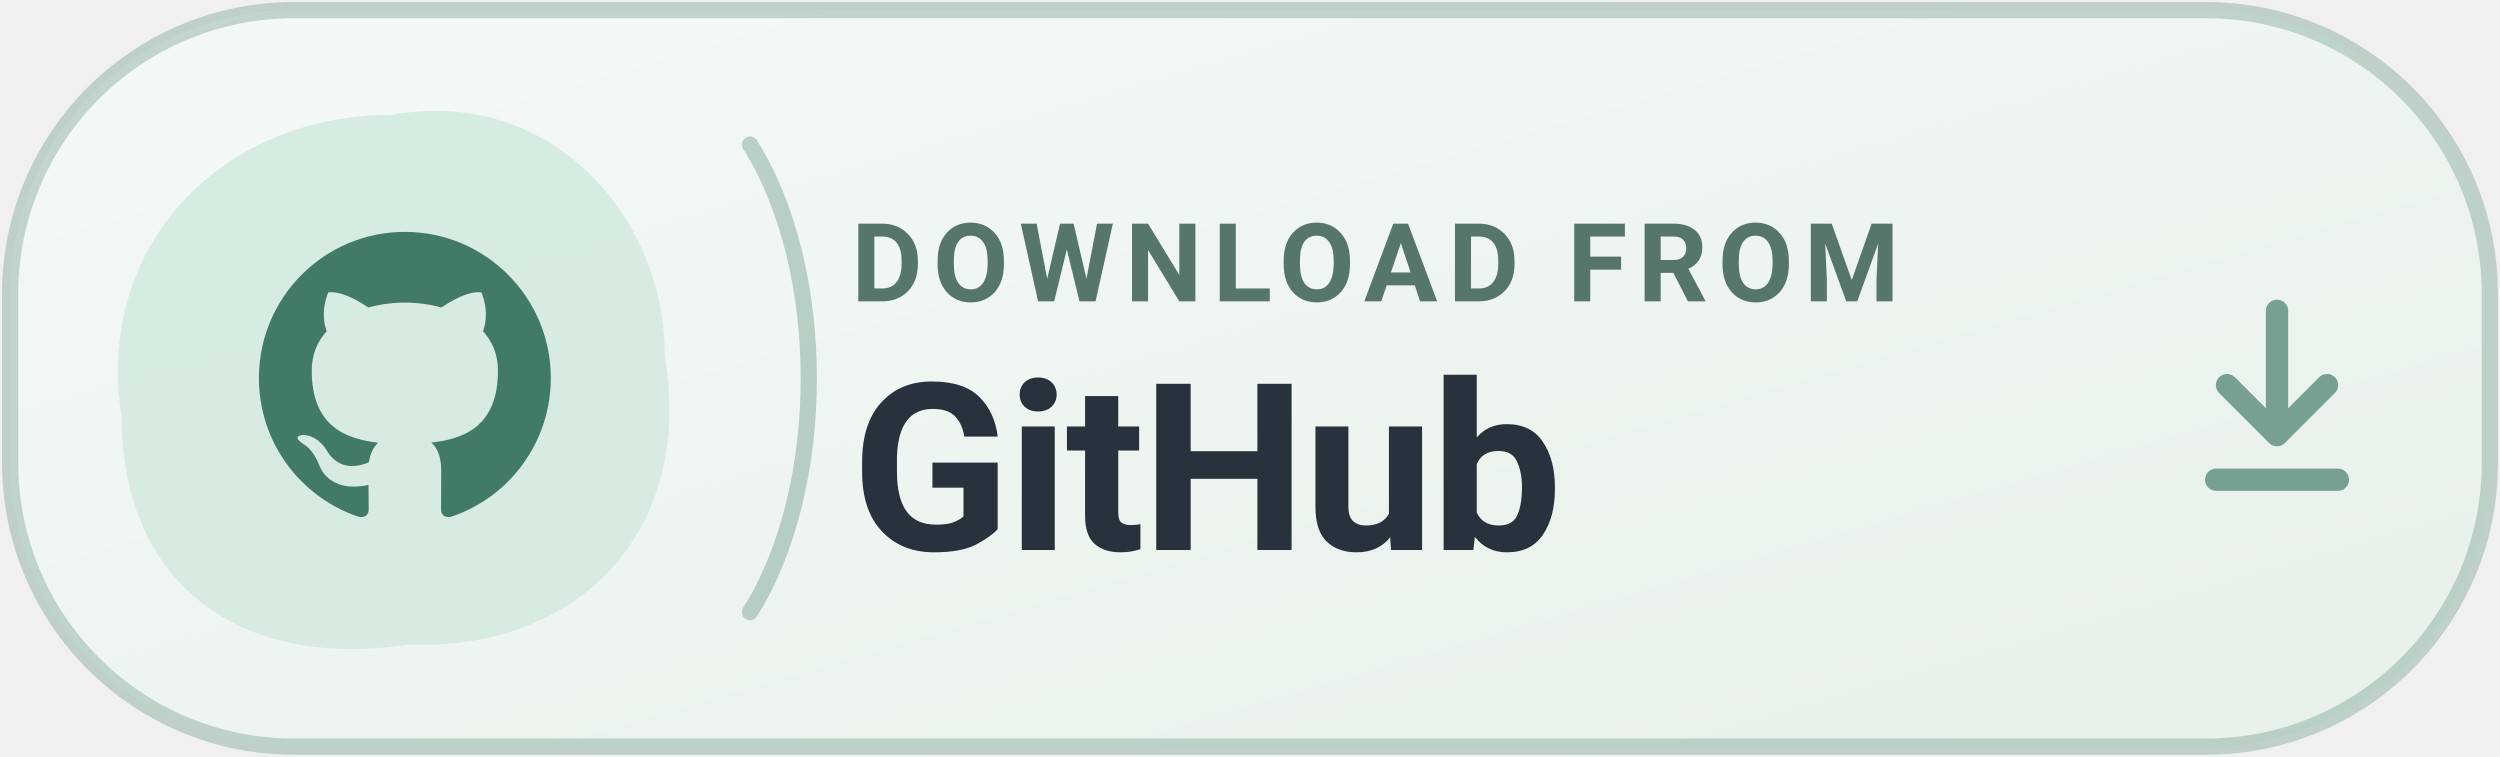
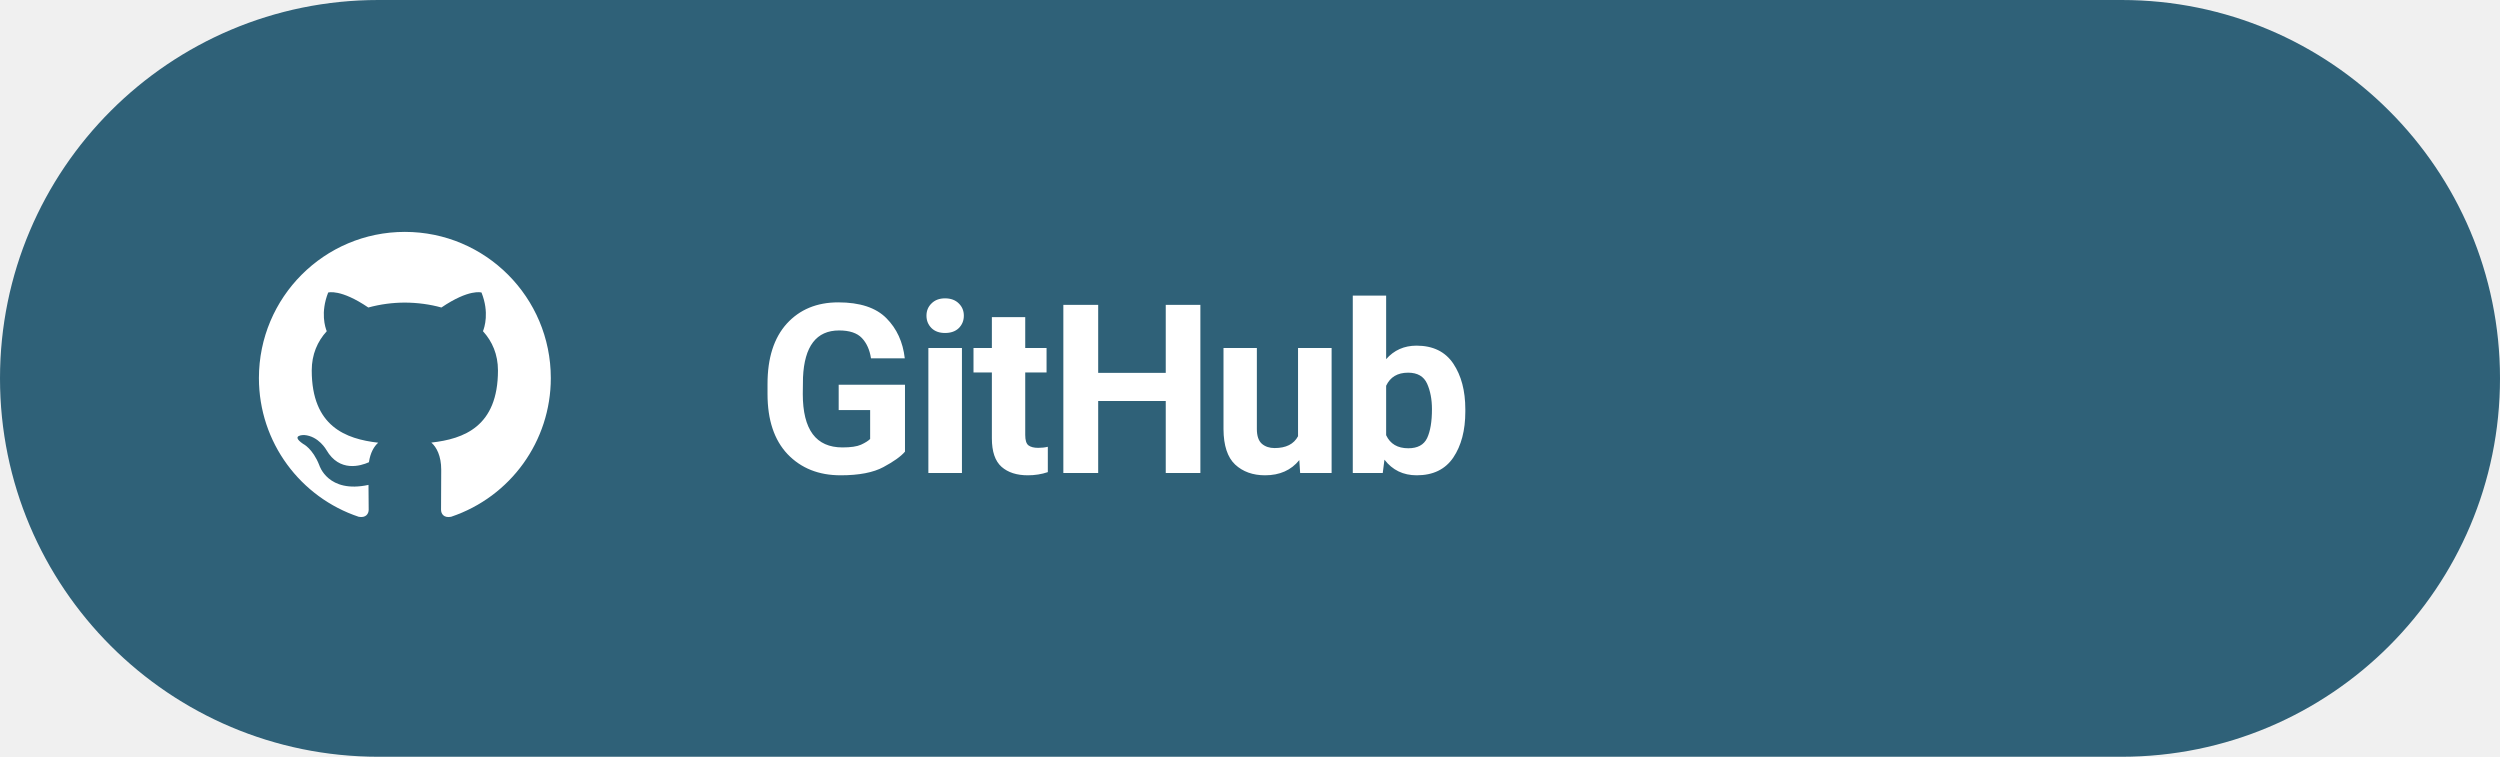
- <svg xmlns="http://www.w3.org/2000/svg" width="185" height="56" viewBox="0 0 185 56" role="img" aria-label="DOWNLOAD FROM GitHub">
-   <defs>
-     <linearGradient id="tonal" x1="0" y1="0" x2="100%" y2="100%">
-       <stop offset="0" stop-color="#F5F9F6" />
-       <stop offset="1" stop-color="#E7F0E9" />
-     </linearGradient>
-   </defs>
-   <rect x=".75" y=".75" width="183.5" height="54.5" rx="21" fill="url(#tonal)" stroke="#417B66" stroke-opacity=".28" stroke-width="1.2" />
-   <path d="M29 8.5 C40.5 6.4 49.2 15.7 49.2 26.4 C51.4 39.5 42.6 48.2 30.2 47.7 C17.9 49.6 9 43.3 9 30.8 C7 18.6 16 8.5 29 8.5 Z" fill="#D6EBE0" fill-opacity=".94" />
-   <path d="M55.5 10.7 C61.3 19.9 61.3 36.1 55.5 45.3" stroke="#417B66" stroke-opacity=".32" stroke-width="1.2" fill="none" stroke-linecap="round" />
-   <path d="M168.5 23 v9 m-3.7-3.5 3.7 3.7 3.7-3.7 M164 35.5 h9" fill="none" stroke="#417B66" stroke-width="1.65" stroke-opacity=".68" stroke-linecap="round" stroke-linejoin="round" />
+ <svg xmlns="http://www.w3.org/2000/svg" width="185" height="56" viewBox="0 0 185 56" role="img" aria-label="Download Levyra from GitHub">
+   <rect width="185" height="56" rx="28" fill="#2F6178" />
  <g transform="translate(17 15) scale(1.08)">
-     <path fill="#417B66" d="M12 2C6.477 2 2 6.484 2 12.017c0 4.425 2.865 8.18 6.839 9.504.5.092.682-.217.682-.483 0-.237-.008-.868-.013-1.703-2.782.605-3.369-1.343-3.369-1.343-.454-1.158-1.11-1.466-1.11-1.466-.908-.62.069-.608.069-.608 1.003.07 1.53 1.032 1.53 1.032.892 1.53 2.341 1.088 2.91.832.092-.647.35-1.088.636-1.338-2.22-.253-4.555-1.113-4.555-4.951 0-1.093.39-1.988 1.029-2.688-.103-.253-.446-1.272.098-2.65 0 0 .84-.27 2.75 1.026A9.564 9.564 0 0112 6.844c.85.004 1.705.115 2.504.337 1.909-1.296 2.747-1.027 2.747-1.027.546 1.379.202 2.398.1 2.651.64.7 1.028 1.595 1.028 2.688 0 3.848-2.339 4.695-4.566 4.943.359.309.678.92.678 1.855 0 1.338-.012 2.419-.012 2.747 0 .268.18.58.688.482A10.019 10.019 0 0022 12.017C22 6.484 17.522 2 12 2z" />
+     <path fill="#FFFFFF" d="M12 2C6.477 2 2 6.484 2 12.017c0 4.425 2.865 8.18 6.839 9.504.5.092.682-.217.682-.483 0-.237-.008-.868-.013-1.703-2.782.605-3.369-1.343-3.369-1.343-.454-1.158-1.11-1.466-1.11-1.466-.908-.62.069-.608.069-.608 1.003.07 1.53 1.032 1.53 1.032.892 1.53 2.341 1.088 2.91.832.092-.647.35-1.088.636-1.338-2.22-.253-4.555-1.113-4.555-4.951 0-1.093.39-1.988 1.029-2.688-.103-.253-.446-1.272.098-2.65 0 0 .84-.27 2.75 1.026A9.564 9.564 0 0112 6.844c.85.004 1.705.115 2.504.337 1.909-1.296 2.747-1.027 2.747-1.027.546 1.379.202 2.398.1 2.651.64.7 1.028 1.595 1.028 2.688 0 3.848-2.339 4.695-4.566 4.943.359.309.678.92.678 1.855 0 1.338-.012 2.419-.012 2.747 0 .268.18.58.688.482A10.019 10.019 0 0022 12.017C22 6.484 17.522 2 12 2z" />
  </g>
-   <text x="63" y="22.3" fill="#557668" font-family="-apple-system,BlinkMacSystemFont,'Segoe UI',Roboto,Arial,sans-serif" font-size="8.1" font-weight="650" letter-spacing=".77">DOWNLOAD FROM</text>
-   <text x="63" y="40.7" fill="#27323C" font-family="-apple-system,BlinkMacSystemFont,'Segoe UI',Roboto,Arial,sans-serif" font-size="17.3" font-weight="700" letter-spacing="-.25">GitHub</text>
+   <text x="56" y="35" fill="#FFFFFF" font-family="system-ui,-apple-system,'Segoe UI',Roboto,Arial,sans-serif" font-size="17.5" font-weight="650" letter-spacing="-0.3">GitHub</text>
</svg>
